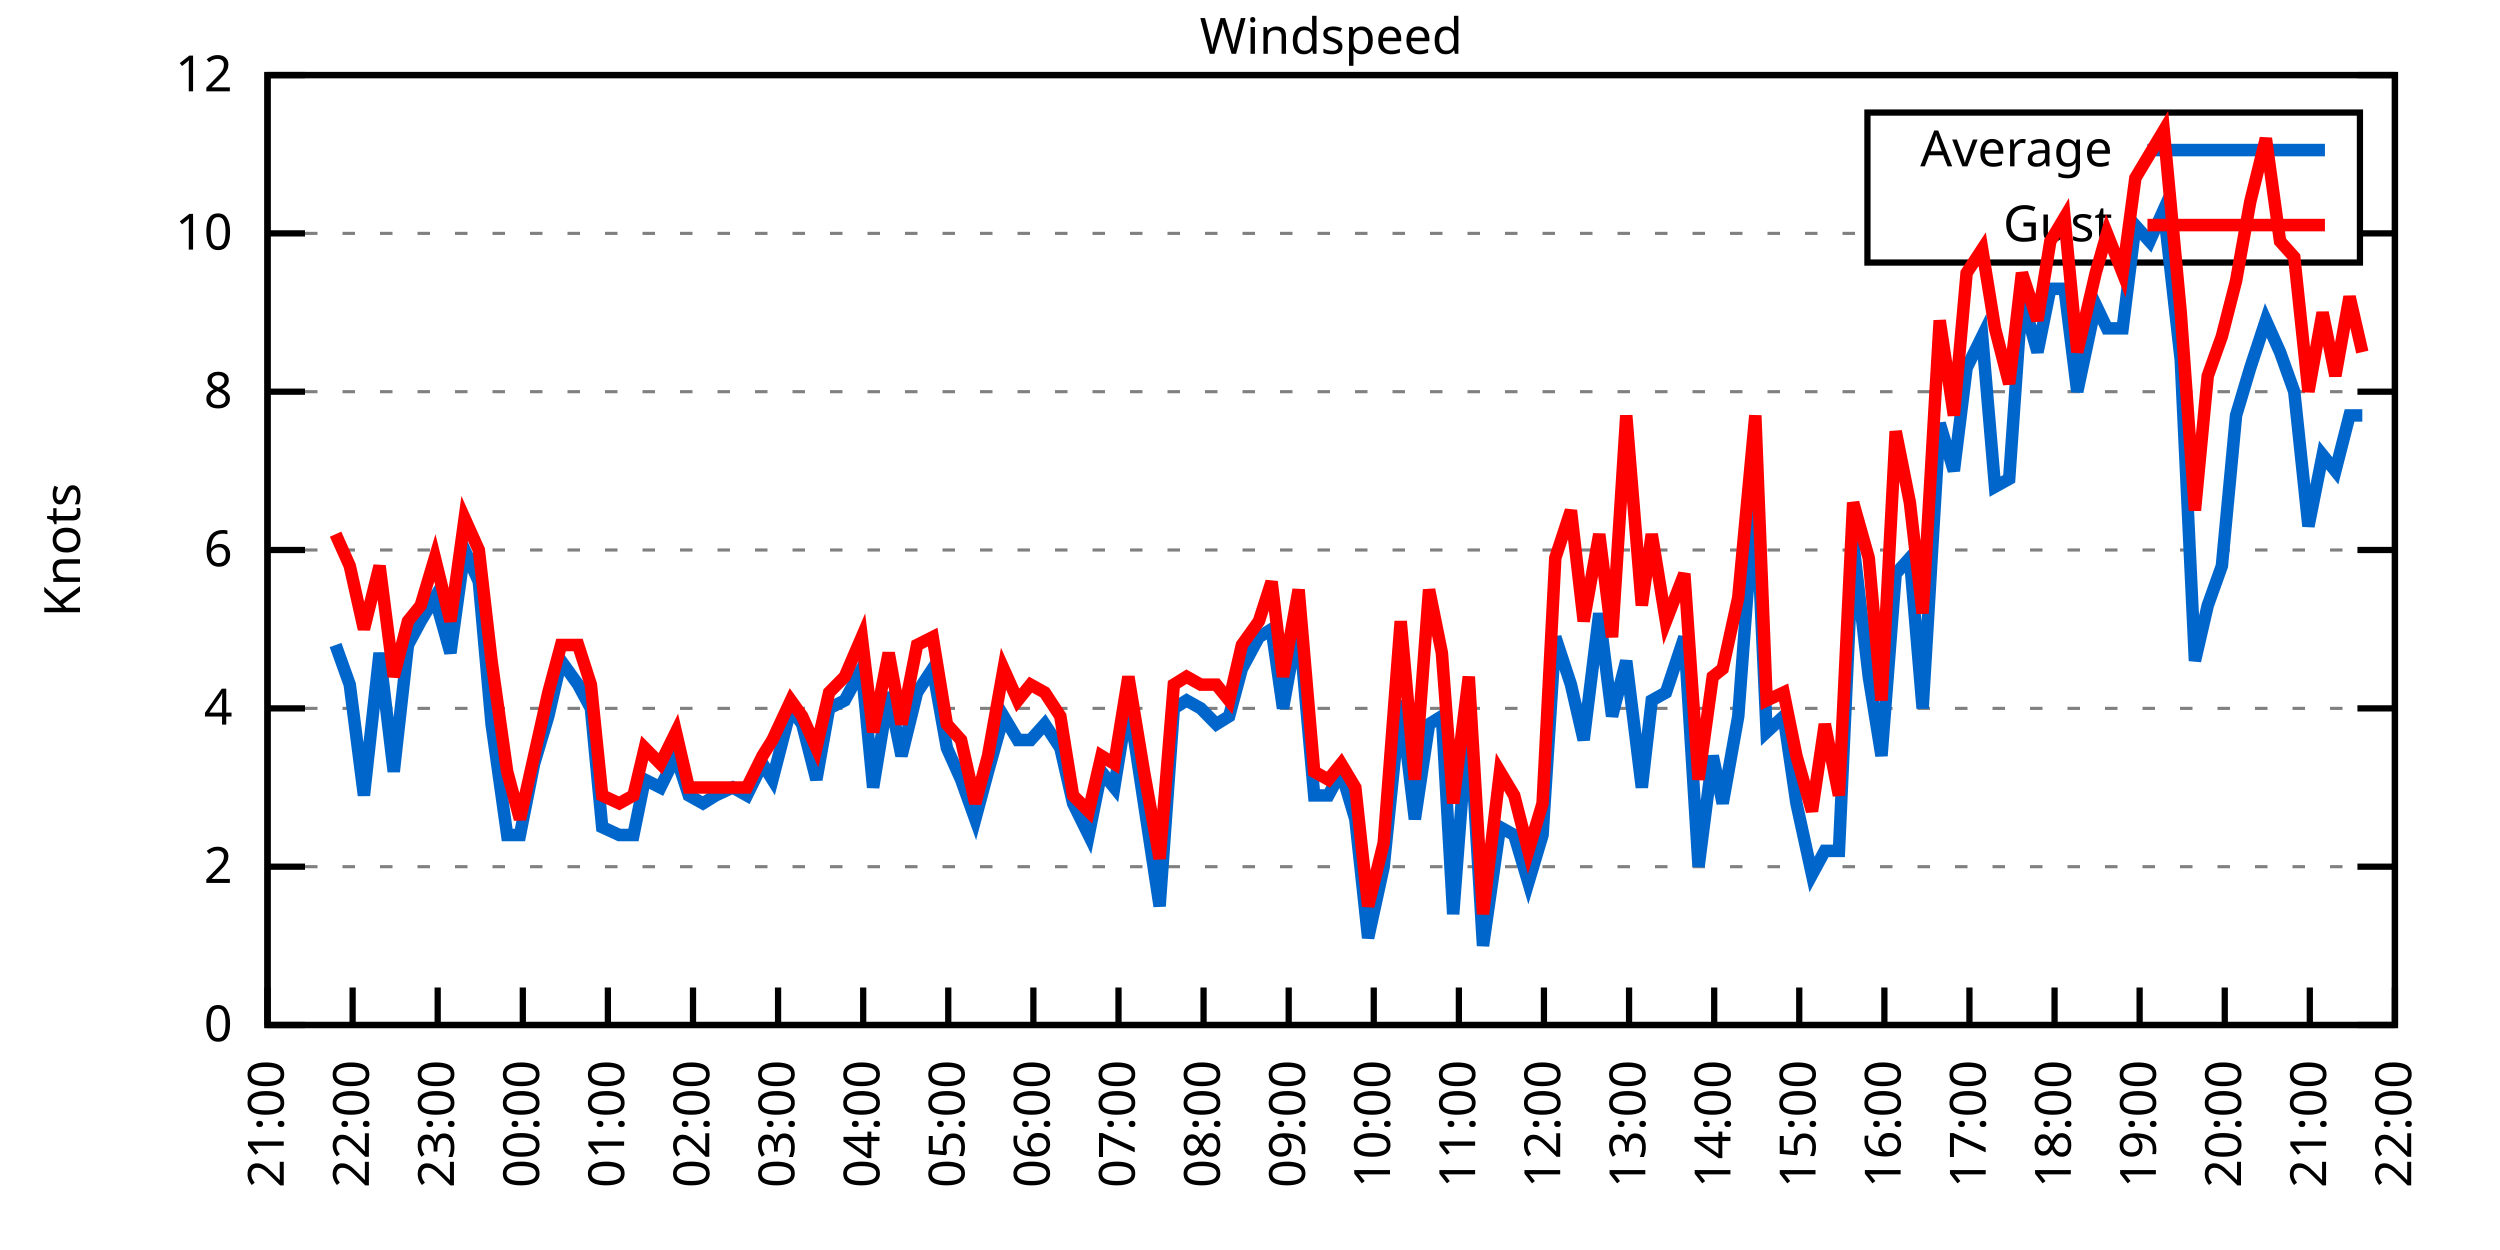
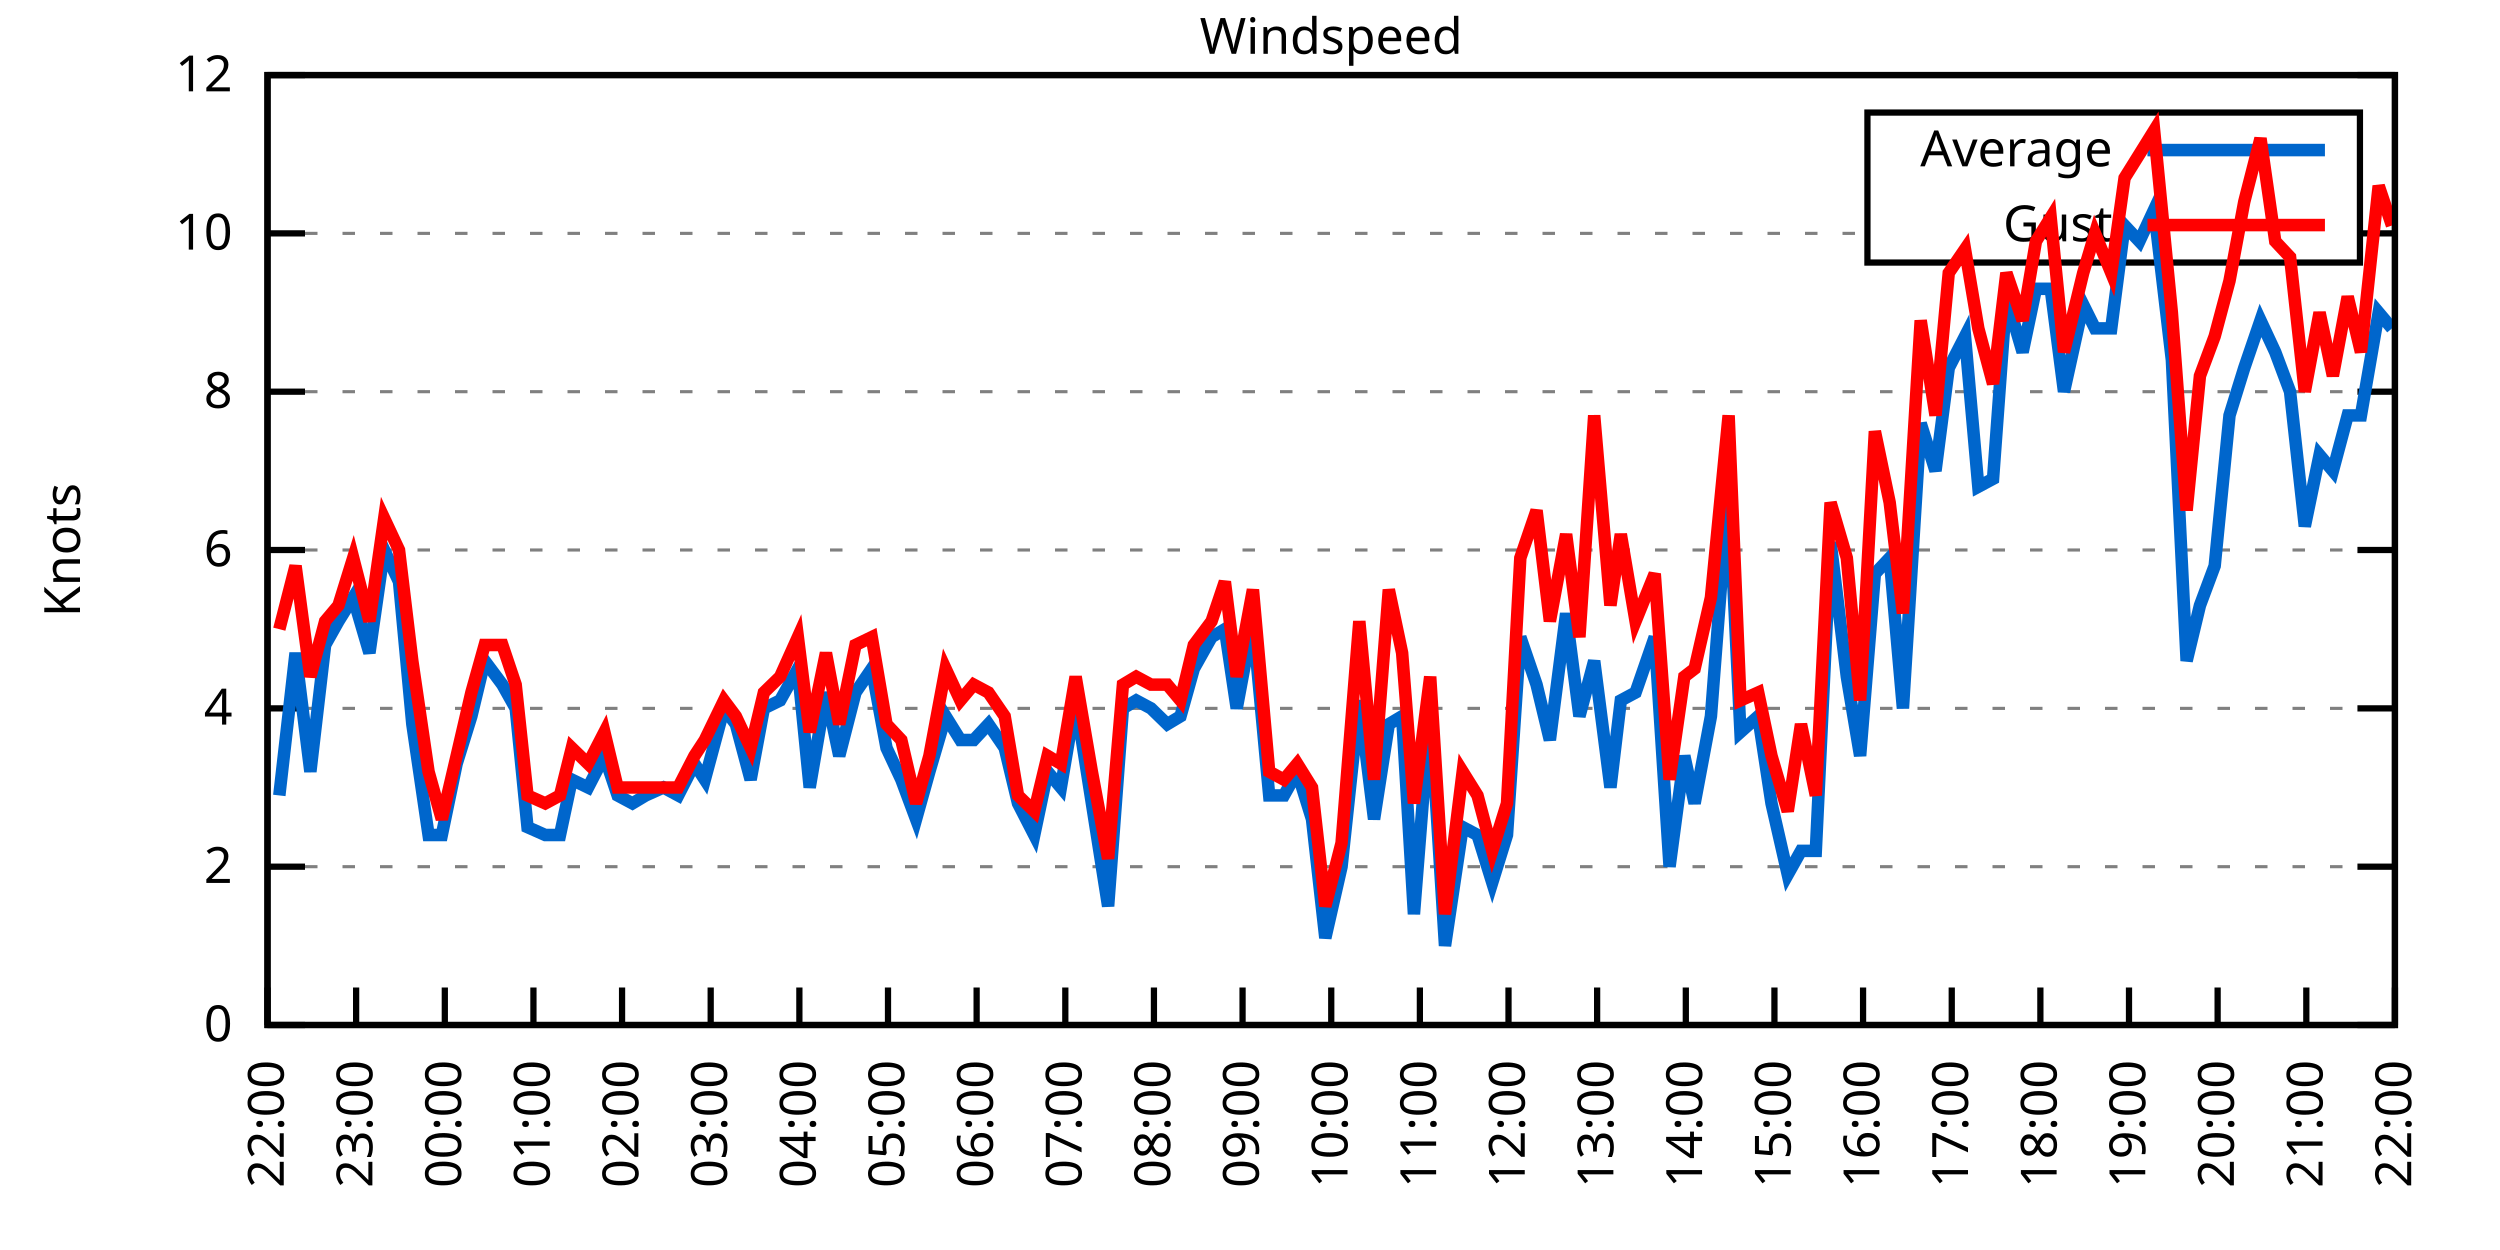
<svg xmlns="http://www.w3.org/2000/svg" xmlns:xlink="http://www.w3.org/1999/xlink" width="400" height="200" viewBox="0 0 400 200">
  <g id="gnuplot_canvas">
    <rect x="0" y="0" width="400" height="200" fill="none" />
    <defs>
      <circle id="gpDot" r="0.5" stroke-width="0.5" stroke="currentColor" />
      <path id="gpPt0" stroke-width="0.333" stroke="currentColor" d="M-1,0 h2 M0,-1 v2" />
      <path id="gpPt1" stroke-width="0.333" stroke="currentColor" d="M-1,-1 L1,1 M1,-1 L-1,1" />
      <path id="gpPt2" stroke-width="0.333" stroke="currentColor" d="M-1,0 L1,0 M0,-1 L0,1 M-1,-1 L1,1 M-1,1 L1,-1" />
      <rect id="gpPt3" stroke-width="0.333" stroke="currentColor" x="-1" y="-1" width="2" height="2" />
      <rect id="gpPt4" stroke-width="0.333" stroke="currentColor" fill="currentColor" x="-1" y="-1" width="2" height="2" />
      <circle id="gpPt5" stroke-width="0.333" stroke="currentColor" cx="0" cy="0" r="1" />
      <use xlink:href="#gpPt5" id="gpPt6" fill="currentColor" stroke="none" />
      <path id="gpPt7" stroke-width="0.333" stroke="currentColor" d="M0,-1.33 L-1.33,0.67 L1.33,0.67 z" />
      <use xlink:href="#gpPt7" id="gpPt8" fill="currentColor" stroke="none" />
      <use xlink:href="#gpPt7" id="gpPt9" stroke="currentColor" transform="rotate(180)" />
      <use xlink:href="#gpPt9" id="gpPt10" fill="currentColor" stroke="none" />
      <use xlink:href="#gpPt3" id="gpPt11" stroke="currentColor" transform="rotate(45)" />
      <use xlink:href="#gpPt11" id="gpPt12" fill="currentColor" stroke="none" />
      <path id="gpPt13" stroke-width="0.333" stroke="currentColor" d="M0,1.330 L1.265,0.411 L0.782,-1.067 L-0.782,-1.076 L-1.265,0.411 z" />
      <use xlink:href="#gpPt13" id="gpPt14" fill="currentColor" stroke="none" />
      <filter id="textbox" filterUnits="objectBoundingBox" x="0" y="0" height="1" width="1">
        <feFlood flood-color="white" flood-opacity="1" result="bgnd" />
        <feComposite in="SourceGraphic" in2="bgnd" operator="atop" />
      </filter>
      <filter id="greybox" filterUnits="objectBoundingBox" x="0" y="0" height="1" width="1">
        <feFlood flood-color="lightgrey" flood-opacity="1" result="grey" />
        <feComposite in="SourceGraphic" in2="grey" operator="atop" />
      </filter>
    </defs>
    <g fill="none" color="white" stroke="currentColor" stroke-width="1.00" stroke-linecap="butt" stroke-linejoin="miter">
</g>
    <g fill="none" color="black" stroke="currentColor" stroke-width="1.00" stroke-linecap="butt" stroke-linejoin="miter">
      <g stroke="none" shape-rendering="crispEdges">
        <polygon fill="rgb(255, 255, 255)" points="42.80,164.00 383.18,164.00 383.18,12.02 42.80,12.02 " />
      </g>
    </g>
    <g fill="none" color="black" stroke="currentColor" stroke-width="1.00" stroke-linecap="butt" stroke-linejoin="miter">
</g>
    <g fill="none" color="black" stroke="black" stroke-width="0.50" stroke-linecap="butt" stroke-linejoin="miter">
</g>
    <g fill="none" color="gray" stroke="currentColor" stroke-width="0.50" stroke-linecap="butt" stroke-linejoin="miter">
      <path stroke="gray" stroke-dasharray="2,4" class="gridline" d="M42.80,164.00 L383.19,164.00  " />
    </g>
    <g fill="none" color="gray" stroke="gray" stroke-width="1.00" stroke-linecap="butt" stroke-linejoin="miter">
</g>
    <g fill="none" color="black" stroke="currentColor" stroke-width="1.00" stroke-linecap="butt" stroke-linejoin="miter">
      <path stroke="black" d="M42.80,164.00 L48.80,164.00 M383.19,164.00 L377.19,164.00  " />
      <g transform="translate(37.20,166.60)" stroke="none" fill="black" font-family="Sans" font-size="8.00" text-anchor="end">
        <text>
          <tspan font-family="Sans"> 0</tspan>
        </text>
      </g>
    </g>
    <g fill="none" color="black" stroke="currentColor" stroke-width="1.00" stroke-linecap="butt" stroke-linejoin="miter">
</g>
    <g fill="none" color="black" stroke="black" stroke-width="0.50" stroke-linecap="butt" stroke-linejoin="miter">
</g>
    <g fill="none" color="gray" stroke="currentColor" stroke-width="0.50" stroke-linecap="butt" stroke-linejoin="miter">
      <path stroke="gray" stroke-dasharray="2,4" class="gridline" d="M42.80,138.67 L383.19,138.67  " />
    </g>
    <g fill="none" color="gray" stroke="gray" stroke-width="1.00" stroke-linecap="butt" stroke-linejoin="miter">
</g>
    <g fill="none" color="black" stroke="currentColor" stroke-width="1.00" stroke-linecap="butt" stroke-linejoin="miter">
      <path stroke="black" d="M42.80,138.67 L48.80,138.67 M383.19,138.67 L377.19,138.67  " />
      <g transform="translate(37.20,141.27)" stroke="none" fill="black" font-family="Sans" font-size="8.00" text-anchor="end">
        <text>
          <tspan font-family="Sans"> 2</tspan>
        </text>
      </g>
    </g>
    <g fill="none" color="black" stroke="currentColor" stroke-width="1.00" stroke-linecap="butt" stroke-linejoin="miter">
</g>
    <g fill="none" color="black" stroke="black" stroke-width="0.50" stroke-linecap="butt" stroke-linejoin="miter">
</g>
    <g fill="none" color="gray" stroke="currentColor" stroke-width="0.50" stroke-linecap="butt" stroke-linejoin="miter">
      <path stroke="gray" stroke-dasharray="2,4" class="gridline" d="M42.80,113.34 L383.19,113.34  " />
    </g>
    <g fill="none" color="gray" stroke="gray" stroke-width="1.00" stroke-linecap="butt" stroke-linejoin="miter">
</g>
    <g fill="none" color="black" stroke="currentColor" stroke-width="1.00" stroke-linecap="butt" stroke-linejoin="miter">
      <path stroke="black" d="M42.80,113.34 L48.80,113.34 M383.19,113.34 L377.19,113.34  " />
      <g transform="translate(37.20,115.94)" stroke="none" fill="black" font-family="Sans" font-size="8.00" text-anchor="end">
        <text>
          <tspan font-family="Sans"> 4</tspan>
        </text>
      </g>
    </g>
    <g fill="none" color="black" stroke="currentColor" stroke-width="1.00" stroke-linecap="butt" stroke-linejoin="miter">
</g>
    <g fill="none" color="black" stroke="black" stroke-width="0.50" stroke-linecap="butt" stroke-linejoin="miter">
</g>
    <g fill="none" color="gray" stroke="currentColor" stroke-width="0.50" stroke-linecap="butt" stroke-linejoin="miter">
      <path stroke="gray" stroke-dasharray="2,4" class="gridline" d="M42.80,88.00 L383.19,88.00  " />
    </g>
    <g fill="none" color="gray" stroke="gray" stroke-width="1.00" stroke-linecap="butt" stroke-linejoin="miter">
</g>
    <g fill="none" color="black" stroke="currentColor" stroke-width="1.00" stroke-linecap="butt" stroke-linejoin="miter">
      <path stroke="black" d="M42.80,88.00 L48.80,88.00 M383.19,88.00 L377.19,88.00  " />
      <g transform="translate(37.20,90.60)" stroke="none" fill="black" font-family="Sans" font-size="8.00" text-anchor="end">
        <text>
          <tspan font-family="Sans"> 6</tspan>
        </text>
      </g>
    </g>
    <g fill="none" color="black" stroke="currentColor" stroke-width="1.00" stroke-linecap="butt" stroke-linejoin="miter">
</g>
    <g fill="none" color="black" stroke="black" stroke-width="0.50" stroke-linecap="butt" stroke-linejoin="miter">
</g>
    <g fill="none" color="gray" stroke="currentColor" stroke-width="0.50" stroke-linecap="butt" stroke-linejoin="miter">
      <path stroke="gray" stroke-dasharray="2,4" class="gridline" d="M42.80,62.67 L383.19,62.67  " />
    </g>
    <g fill="none" color="gray" stroke="gray" stroke-width="1.00" stroke-linecap="butt" stroke-linejoin="miter">
</g>
    <g fill="none" color="black" stroke="currentColor" stroke-width="1.00" stroke-linecap="butt" stroke-linejoin="miter">
      <path stroke="black" d="M42.80,62.67 L48.80,62.67 M383.19,62.67 L377.19,62.67  " />
      <g transform="translate(37.20,65.27)" stroke="none" fill="black" font-family="Sans" font-size="8.00" text-anchor="end">
        <text>
          <tspan font-family="Sans"> 8</tspan>
        </text>
      </g>
    </g>
    <g fill="none" color="black" stroke="currentColor" stroke-width="1.00" stroke-linecap="butt" stroke-linejoin="miter">
</g>
    <g fill="none" color="black" stroke="black" stroke-width="0.50" stroke-linecap="butt" stroke-linejoin="miter">
</g>
    <g fill="none" color="gray" stroke="currentColor" stroke-width="0.50" stroke-linecap="butt" stroke-linejoin="miter">
      <path stroke="gray" stroke-dasharray="2,4" class="gridline" d="M42.80,37.34 L298.79,37.34 M377.59,37.34 L383.19,37.34  " />
    </g>
    <g fill="none" color="gray" stroke="gray" stroke-width="1.00" stroke-linecap="butt" stroke-linejoin="miter">
</g>
    <g fill="none" color="black" stroke="currentColor" stroke-width="1.00" stroke-linecap="butt" stroke-linejoin="miter">
      <path stroke="black" d="M42.80,37.34 L48.80,37.34 M383.19,37.34 L377.19,37.34  " />
      <g transform="translate(37.20,39.94)" stroke="none" fill="black" font-family="Sans" font-size="8.00" text-anchor="end">
        <text>
          <tspan font-family="Sans"> 10</tspan>
        </text>
      </g>
    </g>
    <g fill="none" color="black" stroke="currentColor" stroke-width="1.00" stroke-linecap="butt" stroke-linejoin="miter">
</g>
    <g fill="none" color="black" stroke="black" stroke-width="0.50" stroke-linecap="butt" stroke-linejoin="miter">
</g>
    <g fill="none" color="gray" stroke="currentColor" stroke-width="0.50" stroke-linecap="butt" stroke-linejoin="miter">
      <path stroke="gray" stroke-dasharray="2,4" class="gridline" d="M42.80,12.01 L383.19,12.01  " />
    </g>
    <g fill="none" color="gray" stroke="gray" stroke-width="1.00" stroke-linecap="butt" stroke-linejoin="miter">
</g>
    <g fill="none" color="black" stroke="currentColor" stroke-width="1.00" stroke-linecap="butt" stroke-linejoin="miter">
      <path stroke="black" d="M42.80,12.01 L48.80,12.01 M383.19,12.01 L377.19,12.01  " />
      <g transform="translate(37.20,14.61)" stroke="none" fill="black" font-family="Sans" font-size="8.00" text-anchor="end">
        <text>
          <tspan font-family="Sans"> 12</tspan>
        </text>
      </g>
    </g>
    <g fill="none" color="black" stroke="currentColor" stroke-width="1.00" stroke-linecap="butt" stroke-linejoin="miter">
      <path stroke="black" d="M42.80,164.00 L42.80,158.00  " />
      <g transform="translate(45.40,169.60) rotate(270.00)" stroke="none" fill="black" font-family="Sans" font-size="8.00" text-anchor="end">
        <text>
-           <tspan font-family="Sans">21:00</tspan>
-         </text>
-       </g>
-     </g>
-     <g fill="none" color="black" stroke="currentColor" stroke-width="1.00" stroke-linecap="butt" stroke-linejoin="miter">
-       <path stroke="black" d="M56.42,164.00 L56.42,158.00  " />
-       <g transform="translate(59.02,169.60) rotate(270.00)" stroke="none" fill="black" font-family="Sans" font-size="8.00" text-anchor="end">
-         <text>
          <tspan font-family="Sans">22:00</tspan>
        </text>
      </g>
    </g>
    <g fill="none" color="black" stroke="currentColor" stroke-width="1.00" stroke-linecap="butt" stroke-linejoin="miter">
-       <path stroke="black" d="M70.03,164.00 L70.03,158.00  " />
-       <g transform="translate(72.63,169.60) rotate(270.00)" stroke="none" fill="black" font-family="Sans" font-size="8.00" text-anchor="end">
+       <path stroke="black" d="M56.98,164.00 L56.98,158.00  " />
+       <g transform="translate(59.58,169.60) rotate(270.00)" stroke="none" fill="black" font-family="Sans" font-size="8.00" text-anchor="end">
        <text>
          <tspan font-family="Sans">23:00</tspan>
        </text>
      </g>
    </g>
    <g fill="none" color="black" stroke="currentColor" stroke-width="1.00" stroke-linecap="butt" stroke-linejoin="miter">
-       <path stroke="black" d="M83.65,164.00 L83.65,158.00  " />
-       <g transform="translate(86.25,169.60) rotate(270.00)" stroke="none" fill="black" font-family="Sans" font-size="8.00" text-anchor="end">
+       <path stroke="black" d="M71.17,164.00 L71.17,158.00  " />
+       <g transform="translate(73.77,169.60) rotate(270.00)" stroke="none" fill="black" font-family="Sans" font-size="8.00" text-anchor="end">
        <text>
          <tspan font-family="Sans">00:00</tspan>
        </text>
      </g>
    </g>
    <g fill="none" color="black" stroke="currentColor" stroke-width="1.00" stroke-linecap="butt" stroke-linejoin="miter">
-       <path stroke="black" d="M97.26,164.00 L97.26,158.00  " />
-       <g transform="translate(99.86,169.60) rotate(270.00)" stroke="none" fill="black" font-family="Sans" font-size="8.00" text-anchor="end">
+       <path stroke="black" d="M85.35,164.00 L85.35,158.00  " />
+       <g transform="translate(87.95,169.60) rotate(270.00)" stroke="none" fill="black" font-family="Sans" font-size="8.00" text-anchor="end">
        <text>
          <tspan font-family="Sans">01:00</tspan>
        </text>
      </g>
    </g>
    <g fill="none" color="black" stroke="currentColor" stroke-width="1.00" stroke-linecap="butt" stroke-linejoin="miter">
-       <path stroke="black" d="M110.88,164.00 L110.88,158.00  " />
-       <g transform="translate(113.48,169.60) rotate(270.00)" stroke="none" fill="black" font-family="Sans" font-size="8.00" text-anchor="end">
+       <path stroke="black" d="M99.53,164.00 L99.53,158.00  " />
+       <g transform="translate(102.13,169.60) rotate(270.00)" stroke="none" fill="black" font-family="Sans" font-size="8.00" text-anchor="end">
        <text>
          <tspan font-family="Sans">02:00</tspan>
        </text>
      </g>
    </g>
    <g fill="none" color="black" stroke="currentColor" stroke-width="1.00" stroke-linecap="butt" stroke-linejoin="miter">
-       <path stroke="black" d="M124.49,164.00 L124.49,158.00  " />
-       <g transform="translate(127.09,169.60) rotate(270.00)" stroke="none" fill="black" font-family="Sans" font-size="8.00" text-anchor="end">
+       <path stroke="black" d="M113.71,164.00 L113.71,158.00  " />
+       <g transform="translate(116.31,169.60) rotate(270.00)" stroke="none" fill="black" font-family="Sans" font-size="8.00" text-anchor="end">
        <text>
          <tspan font-family="Sans">03:00</tspan>
        </text>
      </g>
    </g>
    <g fill="none" color="black" stroke="currentColor" stroke-width="1.00" stroke-linecap="butt" stroke-linejoin="miter">
-       <path stroke="black" d="M138.11,164.00 L138.11,158.00  " />
-       <g transform="translate(140.71,169.60) rotate(270.00)" stroke="none" fill="black" font-family="Sans" font-size="8.00" text-anchor="end">
+       <path stroke="black" d="M127.90,164.00 L127.90,158.00  " />
+       <g transform="translate(130.50,169.60) rotate(270.00)" stroke="none" fill="black" font-family="Sans" font-size="8.00" text-anchor="end">
        <text>
          <tspan font-family="Sans">04:00</tspan>
        </text>
      </g>
    </g>
    <g fill="none" color="black" stroke="currentColor" stroke-width="1.00" stroke-linecap="butt" stroke-linejoin="miter">
-       <path stroke="black" d="M151.72,164.00 L151.72,158.00  " />
-       <g transform="translate(154.32,169.60) rotate(270.00)" stroke="none" fill="black" font-family="Sans" font-size="8.00" text-anchor="end">
+       <path stroke="black" d="M142.08,164.00 L142.08,158.00  " />
+       <g transform="translate(144.68,169.60) rotate(270.00)" stroke="none" fill="black" font-family="Sans" font-size="8.00" text-anchor="end">
        <text>
          <tspan font-family="Sans">05:00</tspan>
        </text>
      </g>
    </g>
    <g fill="none" color="black" stroke="currentColor" stroke-width="1.00" stroke-linecap="butt" stroke-linejoin="miter">
-       <path stroke="black" d="M165.34,164.00 L165.34,158.00  " />
-       <g transform="translate(167.94,169.60) rotate(270.00)" stroke="none" fill="black" font-family="Sans" font-size="8.00" text-anchor="end">
+       <path stroke="black" d="M156.26,164.00 L156.26,158.00  " />
+       <g transform="translate(158.86,169.60) rotate(270.00)" stroke="none" fill="black" font-family="Sans" font-size="8.00" text-anchor="end">
        <text>
          <tspan font-family="Sans">06:00</tspan>
        </text>
      </g>
    </g>
    <g fill="none" color="black" stroke="currentColor" stroke-width="1.00" stroke-linecap="butt" stroke-linejoin="miter">
-       <path stroke="black" d="M178.96,164.00 L178.96,158.00  " />
-       <g transform="translate(181.56,169.60) rotate(270.00)" stroke="none" fill="black" font-family="Sans" font-size="8.00" text-anchor="end">
+       <path stroke="black" d="M170.45,164.00 L170.45,158.00  " />
+       <g transform="translate(173.05,169.60) rotate(270.00)" stroke="none" fill="black" font-family="Sans" font-size="8.00" text-anchor="end">
        <text>
          <tspan font-family="Sans">07:00</tspan>
        </text>
      </g>
    </g>
    <g fill="none" color="black" stroke="currentColor" stroke-width="1.00" stroke-linecap="butt" stroke-linejoin="miter">
-       <path stroke="black" d="M192.57,164.00 L192.57,158.00  " />
-       <g transform="translate(195.17,169.60) rotate(270.00)" stroke="none" fill="black" font-family="Sans" font-size="8.00" text-anchor="end">
+       <path stroke="black" d="M184.63,164.00 L184.63,158.00  " />
+       <g transform="translate(187.23,169.60) rotate(270.00)" stroke="none" fill="black" font-family="Sans" font-size="8.00" text-anchor="end">
        <text>
          <tspan font-family="Sans">08:00</tspan>
        </text>
      </g>
    </g>
    <g fill="none" color="black" stroke="currentColor" stroke-width="1.00" stroke-linecap="butt" stroke-linejoin="miter">
-       <path stroke="black" d="M206.19,164.00 L206.19,158.00  " />
-       <g transform="translate(208.79,169.60) rotate(270.00)" stroke="none" fill="black" font-family="Sans" font-size="8.00" text-anchor="end">
+       <path stroke="black" d="M198.81,164.00 L198.81,158.00  " />
+       <g transform="translate(201.41,169.60) rotate(270.00)" stroke="none" fill="black" font-family="Sans" font-size="8.00" text-anchor="end">
        <text>
          <tspan font-family="Sans">09:00</tspan>
        </text>
      </g>
    </g>
    <g fill="none" color="black" stroke="currentColor" stroke-width="1.00" stroke-linecap="butt" stroke-linejoin="miter">
-       <path stroke="black" d="M219.80,164.00 L219.80,158.00  " />
-       <g transform="translate(222.40,169.60) rotate(270.00)" stroke="none" fill="black" font-family="Sans" font-size="8.00" text-anchor="end">
+       <path stroke="black" d="M213.00,164.00 L213.00,158.00  " />
+       <g transform="translate(215.60,169.60) rotate(270.00)" stroke="none" fill="black" font-family="Sans" font-size="8.00" text-anchor="end">
        <text>
          <tspan font-family="Sans">10:00</tspan>
        </text>
      </g>
    </g>
    <g fill="none" color="black" stroke="currentColor" stroke-width="1.00" stroke-linecap="butt" stroke-linejoin="miter">
-       <path stroke="black" d="M233.42,164.00 L233.42,158.00  " />
-       <g transform="translate(236.02,169.60) rotate(270.00)" stroke="none" fill="black" font-family="Sans" font-size="8.00" text-anchor="end">
+       <path stroke="black" d="M227.18,164.00 L227.18,158.00  " />
+       <g transform="translate(229.78,169.60) rotate(270.00)" stroke="none" fill="black" font-family="Sans" font-size="8.00" text-anchor="end">
        <text>
          <tspan font-family="Sans">11:00</tspan>
        </text>
      </g>
    </g>
    <g fill="none" color="black" stroke="currentColor" stroke-width="1.00" stroke-linecap="butt" stroke-linejoin="miter">
-       <path stroke="black" d="M247.03,164.00 L247.03,158.00  " />
-       <g transform="translate(249.63,169.60) rotate(270.00)" stroke="none" fill="black" font-family="Sans" font-size="8.00" text-anchor="end">
+       <path stroke="black" d="M241.36,164.00 L241.36,158.00  " />
+       <g transform="translate(243.96,169.60) rotate(270.00)" stroke="none" fill="black" font-family="Sans" font-size="8.00" text-anchor="end">
        <text>
          <tspan font-family="Sans">12:00</tspan>
        </text>
      </g>
    </g>
    <g fill="none" color="black" stroke="currentColor" stroke-width="1.00" stroke-linecap="butt" stroke-linejoin="miter">
-       <path stroke="black" d="M260.65,164.00 L260.65,158.00  " />
-       <g transform="translate(263.25,169.60) rotate(270.00)" stroke="none" fill="black" font-family="Sans" font-size="8.00" text-anchor="end">
+       <path stroke="black" d="M255.54,164.00 L255.54,158.00  " />
+       <g transform="translate(258.14,169.60) rotate(270.00)" stroke="none" fill="black" font-family="Sans" font-size="8.00" text-anchor="end">
        <text>
          <tspan font-family="Sans">13:00</tspan>
        </text>
      </g>
    </g>
    <g fill="none" color="black" stroke="currentColor" stroke-width="1.00" stroke-linecap="butt" stroke-linejoin="miter">
-       <path stroke="black" d="M274.27,164.00 L274.27,158.00  " />
-       <g transform="translate(276.87,169.60) rotate(270.00)" stroke="none" fill="black" font-family="Sans" font-size="8.00" text-anchor="end">
+       <path stroke="black" d="M269.73,164.00 L269.73,158.00  " />
+       <g transform="translate(272.33,169.60) rotate(270.00)" stroke="none" fill="black" font-family="Sans" font-size="8.00" text-anchor="end">
        <text>
          <tspan font-family="Sans">14:00</tspan>
        </text>
      </g>
    </g>
    <g fill="none" color="black" stroke="currentColor" stroke-width="1.00" stroke-linecap="butt" stroke-linejoin="miter">
-       <path stroke="black" d="M287.88,164.00 L287.88,158.00  " />
-       <g transform="translate(290.48,169.60) rotate(270.00)" stroke="none" fill="black" font-family="Sans" font-size="8.00" text-anchor="end">
+       <path stroke="black" d="M283.91,164.00 L283.91,158.00  " />
+       <g transform="translate(286.51,169.60) rotate(270.00)" stroke="none" fill="black" font-family="Sans" font-size="8.00" text-anchor="end">
        <text>
          <tspan font-family="Sans">15:00</tspan>
        </text>
      </g>
    </g>
    <g fill="none" color="black" stroke="currentColor" stroke-width="1.00" stroke-linecap="butt" stroke-linejoin="miter">
-       <path stroke="black" d="M301.50,164.00 L301.50,158.00  " />
-       <g transform="translate(304.10,169.60) rotate(270.00)" stroke="none" fill="black" font-family="Sans" font-size="8.00" text-anchor="end">
+       <path stroke="black" d="M298.09,164.00 L298.09,158.00  " />
+       <g transform="translate(300.69,169.60) rotate(270.00)" stroke="none" fill="black" font-family="Sans" font-size="8.00" text-anchor="end">
        <text>
          <tspan font-family="Sans">16:00</tspan>
        </text>
      </g>
    </g>
    <g fill="none" color="black" stroke="currentColor" stroke-width="1.00" stroke-linecap="butt" stroke-linejoin="miter">
-       <path stroke="black" d="M315.11,164.00 L315.11,158.00  " />
-       <g transform="translate(317.71,169.60) rotate(270.00)" stroke="none" fill="black" font-family="Sans" font-size="8.00" text-anchor="end">
+       <path stroke="black" d="M312.28,164.00 L312.28,158.00  " />
+       <g transform="translate(314.88,169.60) rotate(270.00)" stroke="none" fill="black" font-family="Sans" font-size="8.00" text-anchor="end">
        <text>
          <tspan font-family="Sans">17:00</tspan>
        </text>
      </g>
    </g>
    <g fill="none" color="black" stroke="currentColor" stroke-width="1.00" stroke-linecap="butt" stroke-linejoin="miter">
-       <path stroke="black" d="M328.73,164.00 L328.73,158.00  " />
-       <g transform="translate(331.33,169.60) rotate(270.00)" stroke="none" fill="black" font-family="Sans" font-size="8.00" text-anchor="end">
+       <path stroke="black" d="M326.46,164.00 L326.46,158.00  " />
+       <g transform="translate(329.06,169.60) rotate(270.00)" stroke="none" fill="black" font-family="Sans" font-size="8.00" text-anchor="end">
        <text>
          <tspan font-family="Sans">18:00</tspan>
        </text>
      </g>
    </g>
    <g fill="none" color="black" stroke="currentColor" stroke-width="1.00" stroke-linecap="butt" stroke-linejoin="miter">
-       <path stroke="black" d="M342.34,164.00 L342.34,158.00  " />
-       <g transform="translate(344.94,169.60) rotate(270.00)" stroke="none" fill="black" font-family="Sans" font-size="8.00" text-anchor="end">
+       <path stroke="black" d="M340.64,164.00 L340.64,158.00  " />
+       <g transform="translate(343.24,169.60) rotate(270.00)" stroke="none" fill="black" font-family="Sans" font-size="8.00" text-anchor="end">
        <text>
          <tspan font-family="Sans">19:00</tspan>
        </text>
      </g>
    </g>
    <g fill="none" color="black" stroke="currentColor" stroke-width="1.00" stroke-linecap="butt" stroke-linejoin="miter">
-       <path stroke="black" d="M355.96,164.00 L355.96,158.00  " />
-       <g transform="translate(358.56,169.60) rotate(270.00)" stroke="none" fill="black" font-family="Sans" font-size="8.00" text-anchor="end">
+       <path stroke="black" d="M354.82,164.00 L354.82,158.00  " />
+       <g transform="translate(357.42,169.60) rotate(270.00)" stroke="none" fill="black" font-family="Sans" font-size="8.00" text-anchor="end">
        <text>
          <tspan font-family="Sans">20:00</tspan>
        </text>
      </g>
    </g>
    <g fill="none" color="black" stroke="currentColor" stroke-width="1.00" stroke-linecap="butt" stroke-linejoin="miter">
-       <path stroke="black" d="M369.57,164.00 L369.57,158.00  " />
-       <g transform="translate(372.17,169.60) rotate(270.00)" stroke="none" fill="black" font-family="Sans" font-size="8.00" text-anchor="end">
+       <path stroke="black" d="M369.01,164.00 L369.01,158.00  " />
+       <g transform="translate(371.61,169.60) rotate(270.00)" stroke="none" fill="black" font-family="Sans" font-size="8.00" text-anchor="end">
        <text>
          <tspan font-family="Sans">21:00</tspan>
        </text>
      </g>
    </g>
    <g fill="none" color="black" stroke="currentColor" stroke-width="1.00" stroke-linecap="butt" stroke-linejoin="miter">
      <path stroke="black" d="M383.19,164.00 L383.19,158.00  " />
      <g transform="translate(385.79,169.60) rotate(270.00)" stroke="none" fill="black" font-family="Sans" font-size="8.00" text-anchor="end">
        <text>
          <tspan font-family="Sans">22:00</tspan>
        </text>
      </g>
    </g>
    <g fill="none" color="black" stroke="currentColor" stroke-width="1.00" stroke-linecap="butt" stroke-linejoin="miter">
</g>
    <g fill="none" color="black" stroke="currentColor" stroke-width="1.00" stroke-linecap="butt" stroke-linejoin="miter">
      <path stroke="black" d="M42.80,12.01 L42.80,164.00 L383.19,164.00 L383.19,12.01 L42.80,12.01 Z  " />
    </g>
    <g fill="none" color="black" stroke="currentColor" stroke-width="1.00" stroke-linecap="butt" stroke-linejoin="miter">
</g>
    <g fill="none" color="black" stroke="currentColor" stroke-width="1.00" stroke-linecap="butt" stroke-linejoin="miter">
      <path stroke="black" d="M298.79,42.01 L298.79,18.01 L377.59,18.01 L377.59,42.01 L298.79,42.01 Z  " />
    </g>
    <g id="Windspeed_plot_1">
      <g fill="none" color="white" stroke="black" stroke-width="2.00" stroke-linecap="butt" stroke-linejoin="miter">
</g>
      <g fill="none" color="black" stroke="currentColor" stroke-width="2.00" stroke-linecap="butt" stroke-linejoin="miter">
        <g transform="translate(337.99,26.61)" stroke="none" fill="black" font-family="Sans" font-size="8.00" text-anchor="end">
          <text>
            <tspan font-family="Sans">Average</tspan>
          </text>
        </g>
      </g>
      <g fill="none" color="black" stroke="currentColor" stroke-width="2.00" stroke-linecap="butt" stroke-linejoin="miter">
-         <path stroke="rgb(  0, 102, 204)" d="M343.59,24.01 L371.99,24.01 M53.69,103.20 L55.96,109.54 L58.23,127.27 L60.73,104.47 L63.00,123.47 L65.27,103.20   L67.31,99.40 L69.58,95.60 L72.07,104.47 L74.34,88.00 L76.61,93.07 L78.65,115.87 L81.15,133.60 L83.19,133.60   L85.46,122.20 L87.73,114.60 L89.77,105.74 L92.50,109.54 L94.54,113.34 L96.35,132.34 L99.08,133.60 L101.35,133.60   L103.16,124.74 L105.66,126.00 L108.15,120.94 L110.20,127.27 L112.47,128.54 L114.51,127.27 L117.23,126.00 L119.50,127.27   L122.00,122.20 L123.59,124.74 L126.54,113.34 L128.35,115.87 L130.62,124.74 L132.66,113.34 L135.16,112.07 L137.88,107.00   L139.70,126.00 L142.19,110.80 L144.24,120.94 L146.73,110.80 L149.23,107.00 L151.50,119.67 L153.77,124.74 L156.04,131.07   L158.08,123.47 L160.57,114.60 L162.84,118.40 L164.89,118.40 L167.16,115.87 L169.65,119.67 L171.69,128.54 L174.19,133.60   L176.23,123.47 L178.28,126.00 L180.54,112.07 L183.04,128.54 L185.54,145.00 L187.81,113.34 L189.85,112.07 L192.12,113.34   L194.61,115.87 L196.66,114.60 L198.70,107.00 L201.42,101.94 L203.46,100.67 L205.28,113.34 L207.78,99.40 L210.27,127.27   L212.54,127.27 L214.58,123.47 L216.85,131.07 L218.90,150.07 L221.39,138.67 L224.11,112.07 L226.38,131.07 L228.65,115.87   L230.70,114.60 L232.51,146.27 L235.01,113.34 L237.28,151.33 L240.00,132.34 L242.27,133.60 L244.54,141.20 L246.81,133.60   L248.85,101.94 L251.35,109.54 L253.39,118.40 L255.88,98.14 L257.93,114.60 L260.20,105.74 L262.69,126.00 L264.28,112.07   L266.55,110.80 L269.50,101.94 L271.77,138.67 L274.04,120.94 L275.63,128.54 L278.12,114.60 L280.85,77.87 L282.66,117.14   L285.38,114.60 L287.43,128.54 L289.92,139.93 L291.97,136.14 L294.23,136.14 L296.50,86.74 L299.00,108.27 L301.04,120.94   L303.31,91.80 L305.58,89.27 L307.62,113.34 L310.35,67.74 L312.62,75.34 L314.66,58.87 L317.15,53.81 L319.20,77.87   L321.47,76.61 L323.51,47.47 L326.00,56.34 L328.05,46.21 L330.32,46.21 L332.36,62.67 L335.31,48.74 L337.12,52.54   L339.62,52.54 L341.66,36.08 L343.93,38.61 L346.20,33.54 L348.92,57.61 L351.19,105.74 L353.24,96.87 L355.50,90.54   L357.77,66.47 L360.04,58.87 L362.54,51.27 L364.81,56.34 L367.08,62.67 L369.35,84.21 L371.62,72.81 L373.66,75.34   L375.93,66.47 L377.97,66.47  " />
+         <path stroke="rgb(  0, 102, 204)" d="M343.59,24.01 L371.99,24.01 M44.69,127.27 L47.29,104.47 L49.66,123.47 L52.02,103.20 L54.15,99.40 L56.51,95.60   L59.11,104.47 L61.47,88.00 L63.84,93.07 L65.97,115.87 L68.57,133.60 L70.69,133.60 L73.06,122.20 L75.42,114.60   L77.55,105.74 L80.38,109.54 L82.51,113.34 L84.40,132.34 L87.24,133.60 L89.60,133.60 L91.49,124.74 L94.09,126.00   L96.70,120.94 L98.82,127.27 L101.19,128.54 L103.31,127.27 L106.15,126.00 L108.51,127.27 L111.11,122.20 L112.77,124.74   L115.84,113.34 L117.73,115.87 L120.10,124.74 L122.22,113.34 L124.82,112.07 L127.66,107.00 L129.55,126.00 L132.15,110.80   L134.28,120.94 L136.88,110.80 L139.48,107.00 L141.84,119.67 L144.21,124.74 L146.57,131.07 L148.70,123.47 L151.30,114.60   L153.66,118.40 L155.79,118.40 L158.15,115.87 L160.75,119.67 L162.88,128.54 L165.48,133.60 L167.61,123.47 L169.74,126.00   L172.10,112.07 L174.70,128.54 L177.30,145.00 L179.67,113.34 L181.79,112.07 L184.16,113.34 L186.76,115.87 L188.88,114.60   L191.01,107.00 L193.85,101.94 L195.98,100.67 L197.87,113.34 L200.47,99.40 L203.07,127.27 L205.43,127.27 L207.56,123.47   L209.92,131.07 L212.05,150.07 L214.65,138.67 L217.49,112.07 L219.85,131.07 L222.21,115.87 L224.34,114.60 L226.23,146.27   L228.83,113.34 L231.20,151.33 L234.03,132.34 L236.40,133.60 L238.76,141.20 L241.12,133.60 L243.25,101.94 L245.85,109.54   L247.98,118.40 L250.58,98.14 L252.71,114.60 L255.07,105.74 L257.67,126.00 L259.33,112.07 L261.69,110.80 L264.76,101.94   L267.13,138.67 L269.49,120.94 L271.14,128.54 L273.75,114.60 L276.58,77.87 L278.47,117.14 L281.31,114.60 L283.44,128.54   L286.04,139.93 L288.16,136.14 L290.53,136.14 L292.89,86.74 L295.49,108.27 L297.62,120.94 L299.98,91.80 L302.35,89.27   L304.47,113.34 L307.31,67.74 L309.68,75.34 L311.80,58.87 L314.40,53.81 L316.53,77.87 L318.89,76.61 L321.02,47.47   L323.62,56.34 L325.75,46.21 L328.11,46.21 L330.24,62.67 L333.31,48.74 L335.20,52.54 L337.80,52.54 L339.93,36.08   L342.30,38.61 L344.66,33.54 L347.50,57.61 L349.86,105.74 L351.99,96.87 L354.35,90.54 L356.72,66.47 L359.08,58.87   L361.68,51.27 L364.04,56.34 L366.41,62.67 L368.77,84.21 L371.13,72.81 L373.26,75.34 L375.63,66.47 L377.75,66.47   L380.59,50.01 L382.72,52.54  " />
      </g>
    </g>
    <g id="Windspeed_plot_2">
      <g fill="none" color="black" stroke="currentColor" stroke-width="2.00" stroke-linecap="butt" stroke-linejoin="miter">
        <g transform="translate(337.99,38.61)" stroke="none" fill="black" font-family="Sans" font-size="8.00" text-anchor="end">
          <text>
            <tspan font-family="Sans">Gust</tspan>
          </text>
        </g>
      </g>
      <g fill="none" color="black" stroke="currentColor" stroke-width="2.00" stroke-linecap="butt" stroke-linejoin="miter">
-         <path stroke="rgb(255,   0,   0)" d="M343.59,36.01 L371.99,36.01 M53.69,85.47 L55.96,90.54 L58.23,100.67 L60.73,90.54 L63.00,108.27 L65.27,99.40   L67.31,96.87 L69.58,89.27 L72.07,99.40 L74.34,82.94 L76.61,88.00 L78.65,105.74 L81.15,123.47 L83.19,131.07   L85.46,120.94 L87.73,110.80 L89.77,103.20 L92.50,103.20 L94.54,109.54 L96.35,127.27 L99.08,128.54 L101.35,127.27   L103.16,119.67 L105.66,122.20 L108.15,117.14 L110.20,126.00 L112.47,126.00 L114.51,126.00 L117.23,126.00 L119.50,126.00   L122.00,120.94 L123.59,118.40 L126.54,112.07 L128.35,114.60 L130.62,119.67 L132.66,110.80 L135.16,108.27 L137.88,101.94   L139.70,117.14 L142.19,104.47 L144.24,115.87 L146.73,103.20 L149.23,101.94 L151.50,115.87 L153.77,118.40 L156.04,128.54   L158.08,120.94 L160.57,107.00 L162.84,112.07 L164.89,109.54 L167.16,110.80 L169.65,114.60 L171.69,127.27 L174.19,129.80   L176.23,120.94 L178.28,122.20 L180.54,108.27 L183.04,123.47 L185.54,137.40 L187.81,109.54 L189.85,108.27 L192.12,109.54   L194.61,109.54 L196.66,112.07 L198.70,103.20 L201.42,99.40 L203.46,93.07 L205.28,108.27 L207.78,94.34 L210.27,123.47   L212.54,124.74 L214.58,122.20 L216.85,126.00 L218.90,145.00 L221.39,134.87 L224.11,99.40 L226.38,124.74 L228.65,94.34   L230.70,104.47 L232.51,128.54 L235.01,108.27 L237.28,146.27 L240.00,123.47 L242.27,127.27 L244.54,136.14 L246.81,128.54   L248.85,89.27 L251.35,81.67 L253.39,99.40 L255.88,85.47 L257.93,101.94 L260.20,66.47 L262.69,96.87 L264.28,85.47   L266.55,99.40 L269.50,91.80 L271.77,124.74 L274.04,108.27 L275.63,107.00 L278.12,95.60 L280.85,66.47 L282.66,112.07   L285.38,110.80 L287.43,120.94 L289.92,129.80 L291.97,115.87 L294.23,127.27 L296.50,80.41 L299.00,89.27 L301.04,112.07   L303.31,69.01 L305.58,80.41 L307.62,98.14 L310.35,51.27 L312.62,66.47 L314.66,43.67 L317.15,39.87 L319.20,52.54   L321.47,61.41 L323.51,43.67 L326.00,51.27 L328.05,38.61 L330.32,34.81 L332.36,56.34 L335.31,43.67 L337.12,37.34   L339.62,43.67 L341.66,28.48 L343.93,24.68 L346.20,20.88 L348.92,50.01 L351.19,81.67 L353.24,60.14 L355.50,53.81   L357.77,44.94 L360.04,32.28 L362.54,22.14 L364.81,38.61 L367.08,41.14 L369.35,62.67 L371.62,50.01 L373.66,60.14   L375.93,47.47 L377.97,56.34  " />
+         <path stroke="rgb(255,   0,   0)" d="M343.59,36.01 L371.99,36.01 M44.69,100.67 L47.29,90.54 L49.66,108.27 L52.02,99.40 L54.15,96.87 L56.51,89.27   L59.11,99.40 L61.47,82.94 L63.84,88.00 L65.97,105.74 L68.57,123.47 L70.69,131.07 L73.06,120.94 L75.42,110.80   L77.55,103.20 L80.38,103.20 L82.51,109.54 L84.40,127.27 L87.24,128.54 L89.60,127.27 L91.49,119.67 L94.09,122.20   L96.70,117.14 L98.82,126.00 L101.19,126.00 L103.31,126.00 L106.15,126.00 L108.51,126.00 L111.11,120.94 L112.77,118.40   L115.84,112.07 L117.73,114.60 L120.10,119.67 L122.22,110.80 L124.82,108.27 L127.66,101.94 L129.55,117.14 L132.15,104.47   L134.28,115.87 L136.88,103.20 L139.48,101.94 L141.84,115.87 L144.21,118.40 L146.57,128.54 L148.70,120.94 L151.30,107.00   L153.66,112.07 L155.79,109.54 L158.15,110.80 L160.75,114.60 L162.88,127.27 L165.48,129.80 L167.61,120.94 L169.74,122.20   L172.10,108.27 L174.70,123.47 L177.30,137.40 L179.67,109.54 L181.79,108.27 L184.16,109.54 L186.76,109.54 L188.88,112.07   L191.01,103.20 L193.85,99.40 L195.98,93.07 L197.87,108.27 L200.47,94.34 L203.07,123.47 L205.43,124.74 L207.56,122.20   L209.92,126.00 L212.05,145.00 L214.65,134.87 L217.49,99.40 L219.85,124.74 L222.21,94.34 L224.34,104.47 L226.23,128.54   L228.83,108.27 L231.20,146.27 L234.03,123.47 L236.40,127.27 L238.76,136.14 L241.12,128.54 L243.25,89.27 L245.85,81.67   L247.98,99.40 L250.58,85.47 L252.71,101.94 L255.07,66.47 L257.67,96.87 L259.33,85.47 L261.69,99.40 L264.76,91.80   L267.13,124.74 L269.49,108.27 L271.14,107.00 L273.75,95.60 L276.58,66.47 L278.47,112.07 L281.31,110.80 L283.44,120.94   L286.04,129.80 L288.16,115.87 L290.53,127.27 L292.89,80.41 L295.49,89.27 L297.62,112.07 L299.98,69.01 L302.35,80.41   L304.47,98.14 L307.31,51.27 L309.68,66.47 L311.80,43.67 L314.40,39.87 L316.53,52.54 L318.89,61.41 L321.02,43.67   L323.62,51.27 L325.75,38.61 L328.11,34.81 L330.24,56.34 L333.31,43.67 L335.20,37.34 L337.80,43.67 L339.93,28.48   L342.30,24.68 L344.66,20.88 L347.50,50.01 L349.86,81.67 L351.99,60.14 L354.35,53.81 L356.72,44.94 L359.08,32.28   L361.68,22.14 L364.04,38.61 L366.41,41.14 L368.77,62.67 L371.13,50.01 L373.26,60.14 L375.63,47.47 L377.75,56.34   L380.59,29.74 L382.72,36.08  " />
      </g>
    </g>
    <g fill="none" color="black" stroke="currentColor" stroke-width="2.00" stroke-linecap="butt" stroke-linejoin="miter">
</g>
    <g fill="none" color="black" stroke="black" stroke-width="1.00" stroke-linecap="butt" stroke-linejoin="miter">
</g>
    <g fill="none" color="black" stroke="currentColor" stroke-width="1.00" stroke-linecap="butt" stroke-linejoin="miter">
      <path stroke="black" d="M42.80,12.01 L42.80,164.00 L383.19,164.00 L383.19,12.01 L42.80,12.01 Z  " />
      <g transform="translate(12.80,88.01) rotate(270.00)" stroke="none" fill="black" font-family="Sans" font-size="8.00" text-anchor="middle">
        <text>
          <tspan font-family="Sans">Knots</tspan>
        </text>
      </g>
    </g>
    <g fill="none" color="black" stroke="currentColor" stroke-width="1.00" stroke-linecap="butt" stroke-linejoin="miter">
</g>
    <g fill="none" color="black" stroke="currentColor" stroke-width="1.00" stroke-linecap="butt" stroke-linejoin="miter">
      <g transform="translate(212.99,8.61)" stroke="none" fill="black" font-family="Sans" font-size="8.00" text-anchor="middle">
        <text>
          <tspan font-family="Sans">Windspeed</tspan>
        </text>
      </g>
    </g>
    <g fill="none" color="black" stroke="currentColor" stroke-width="1.00" stroke-linecap="butt" stroke-linejoin="miter">
</g>
  </g>
</svg>
